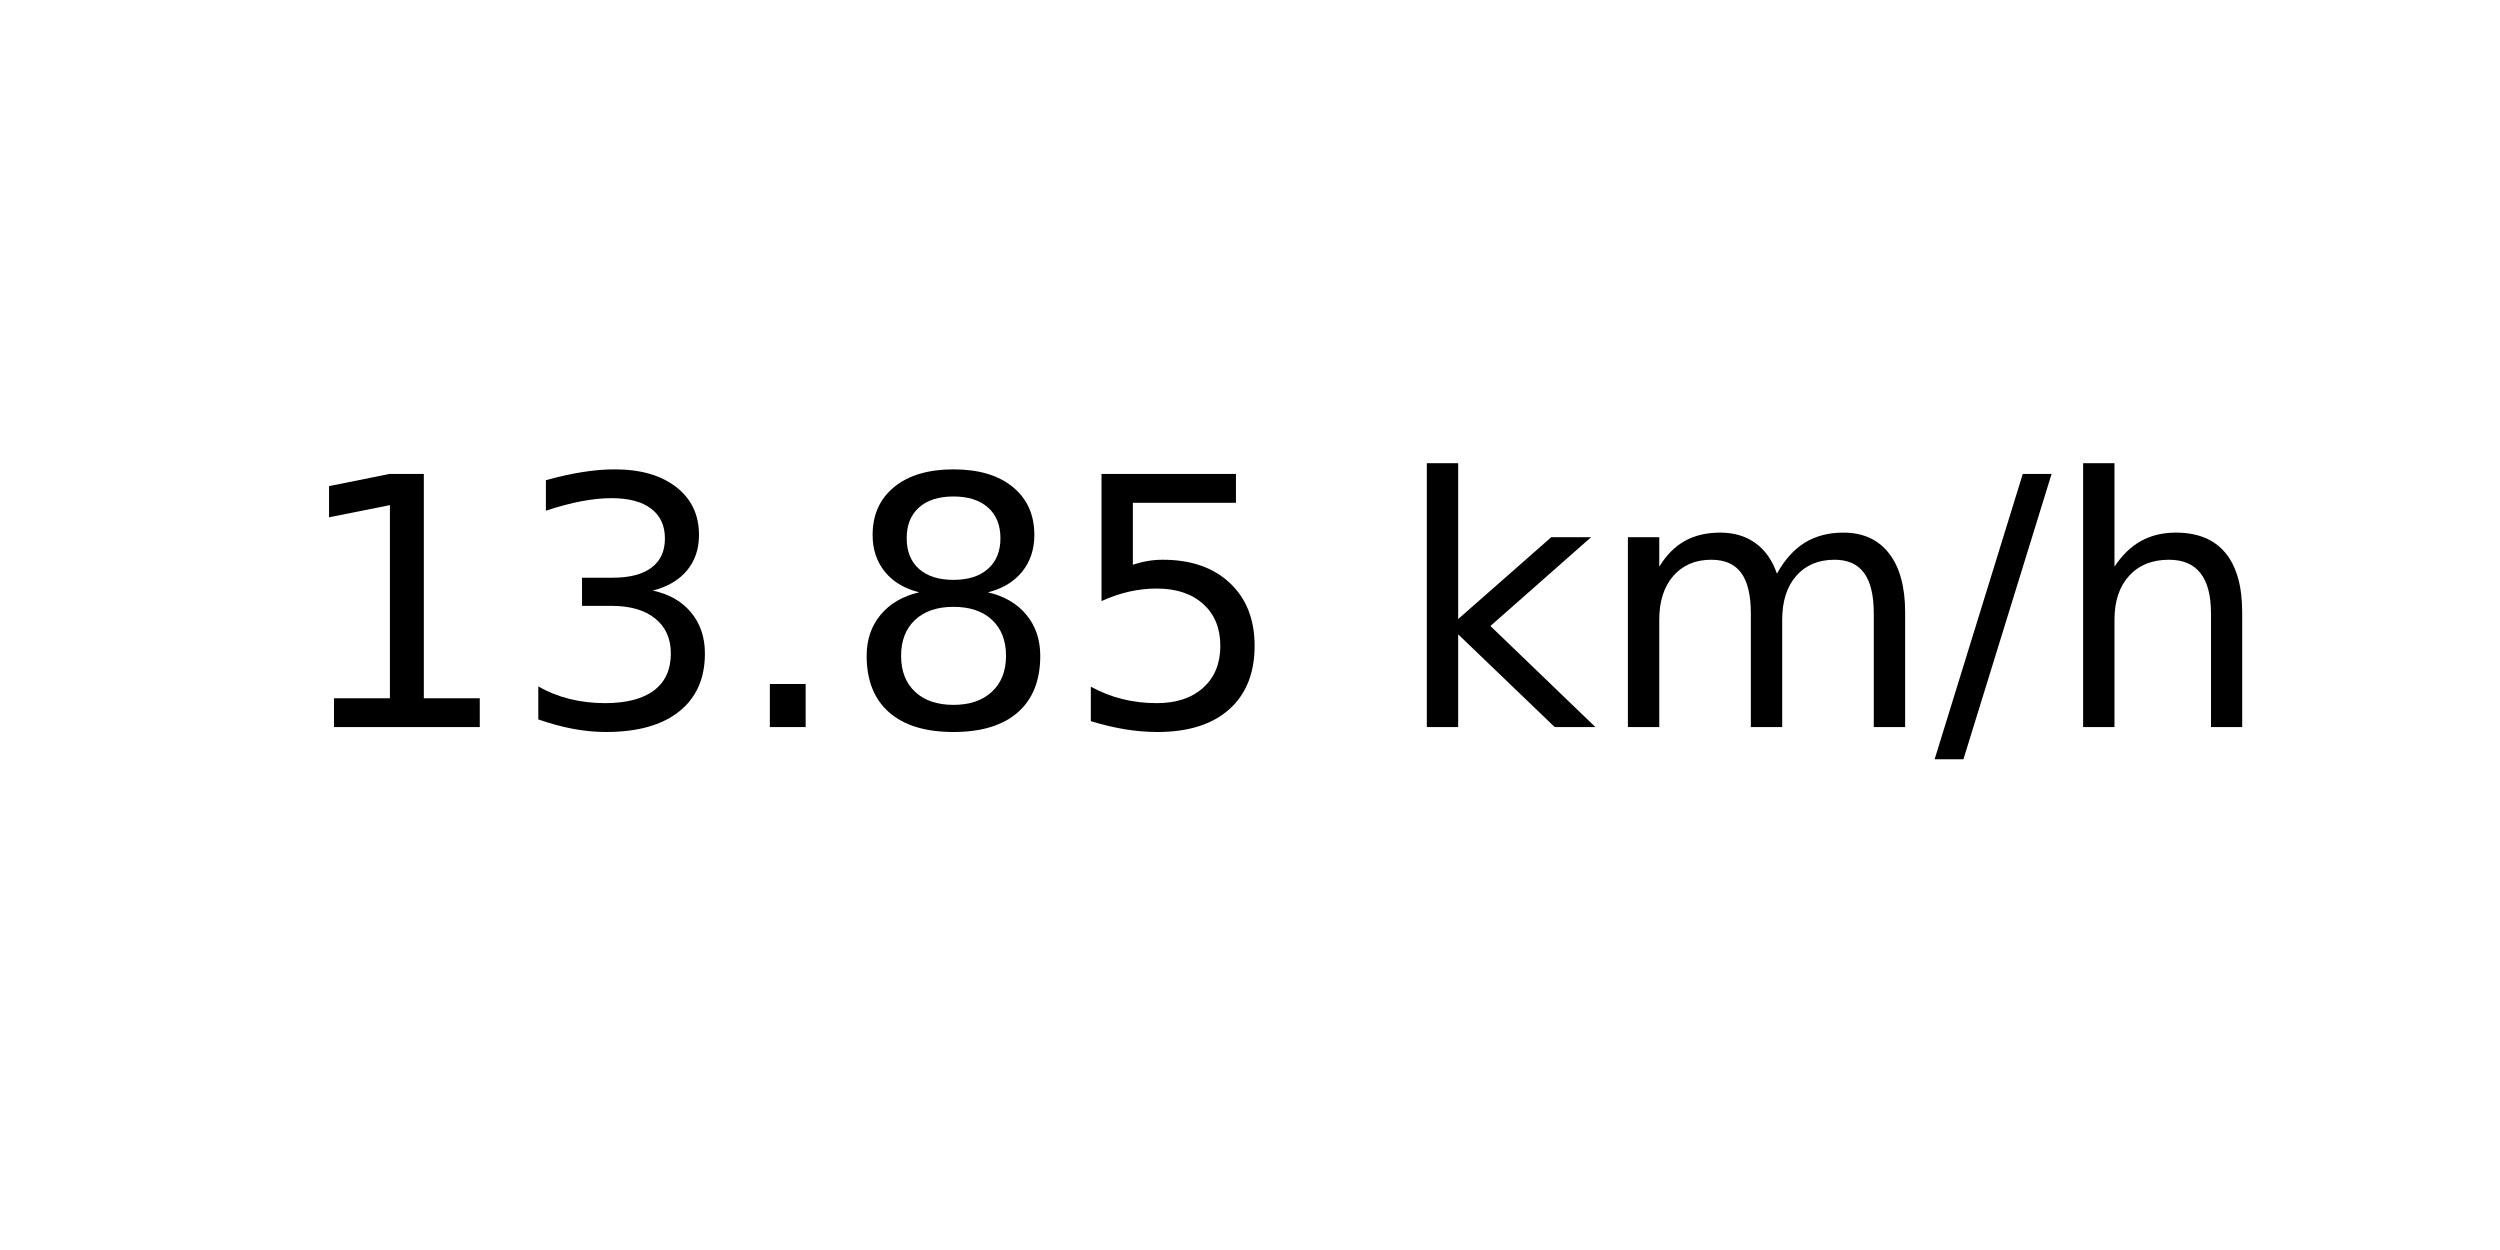
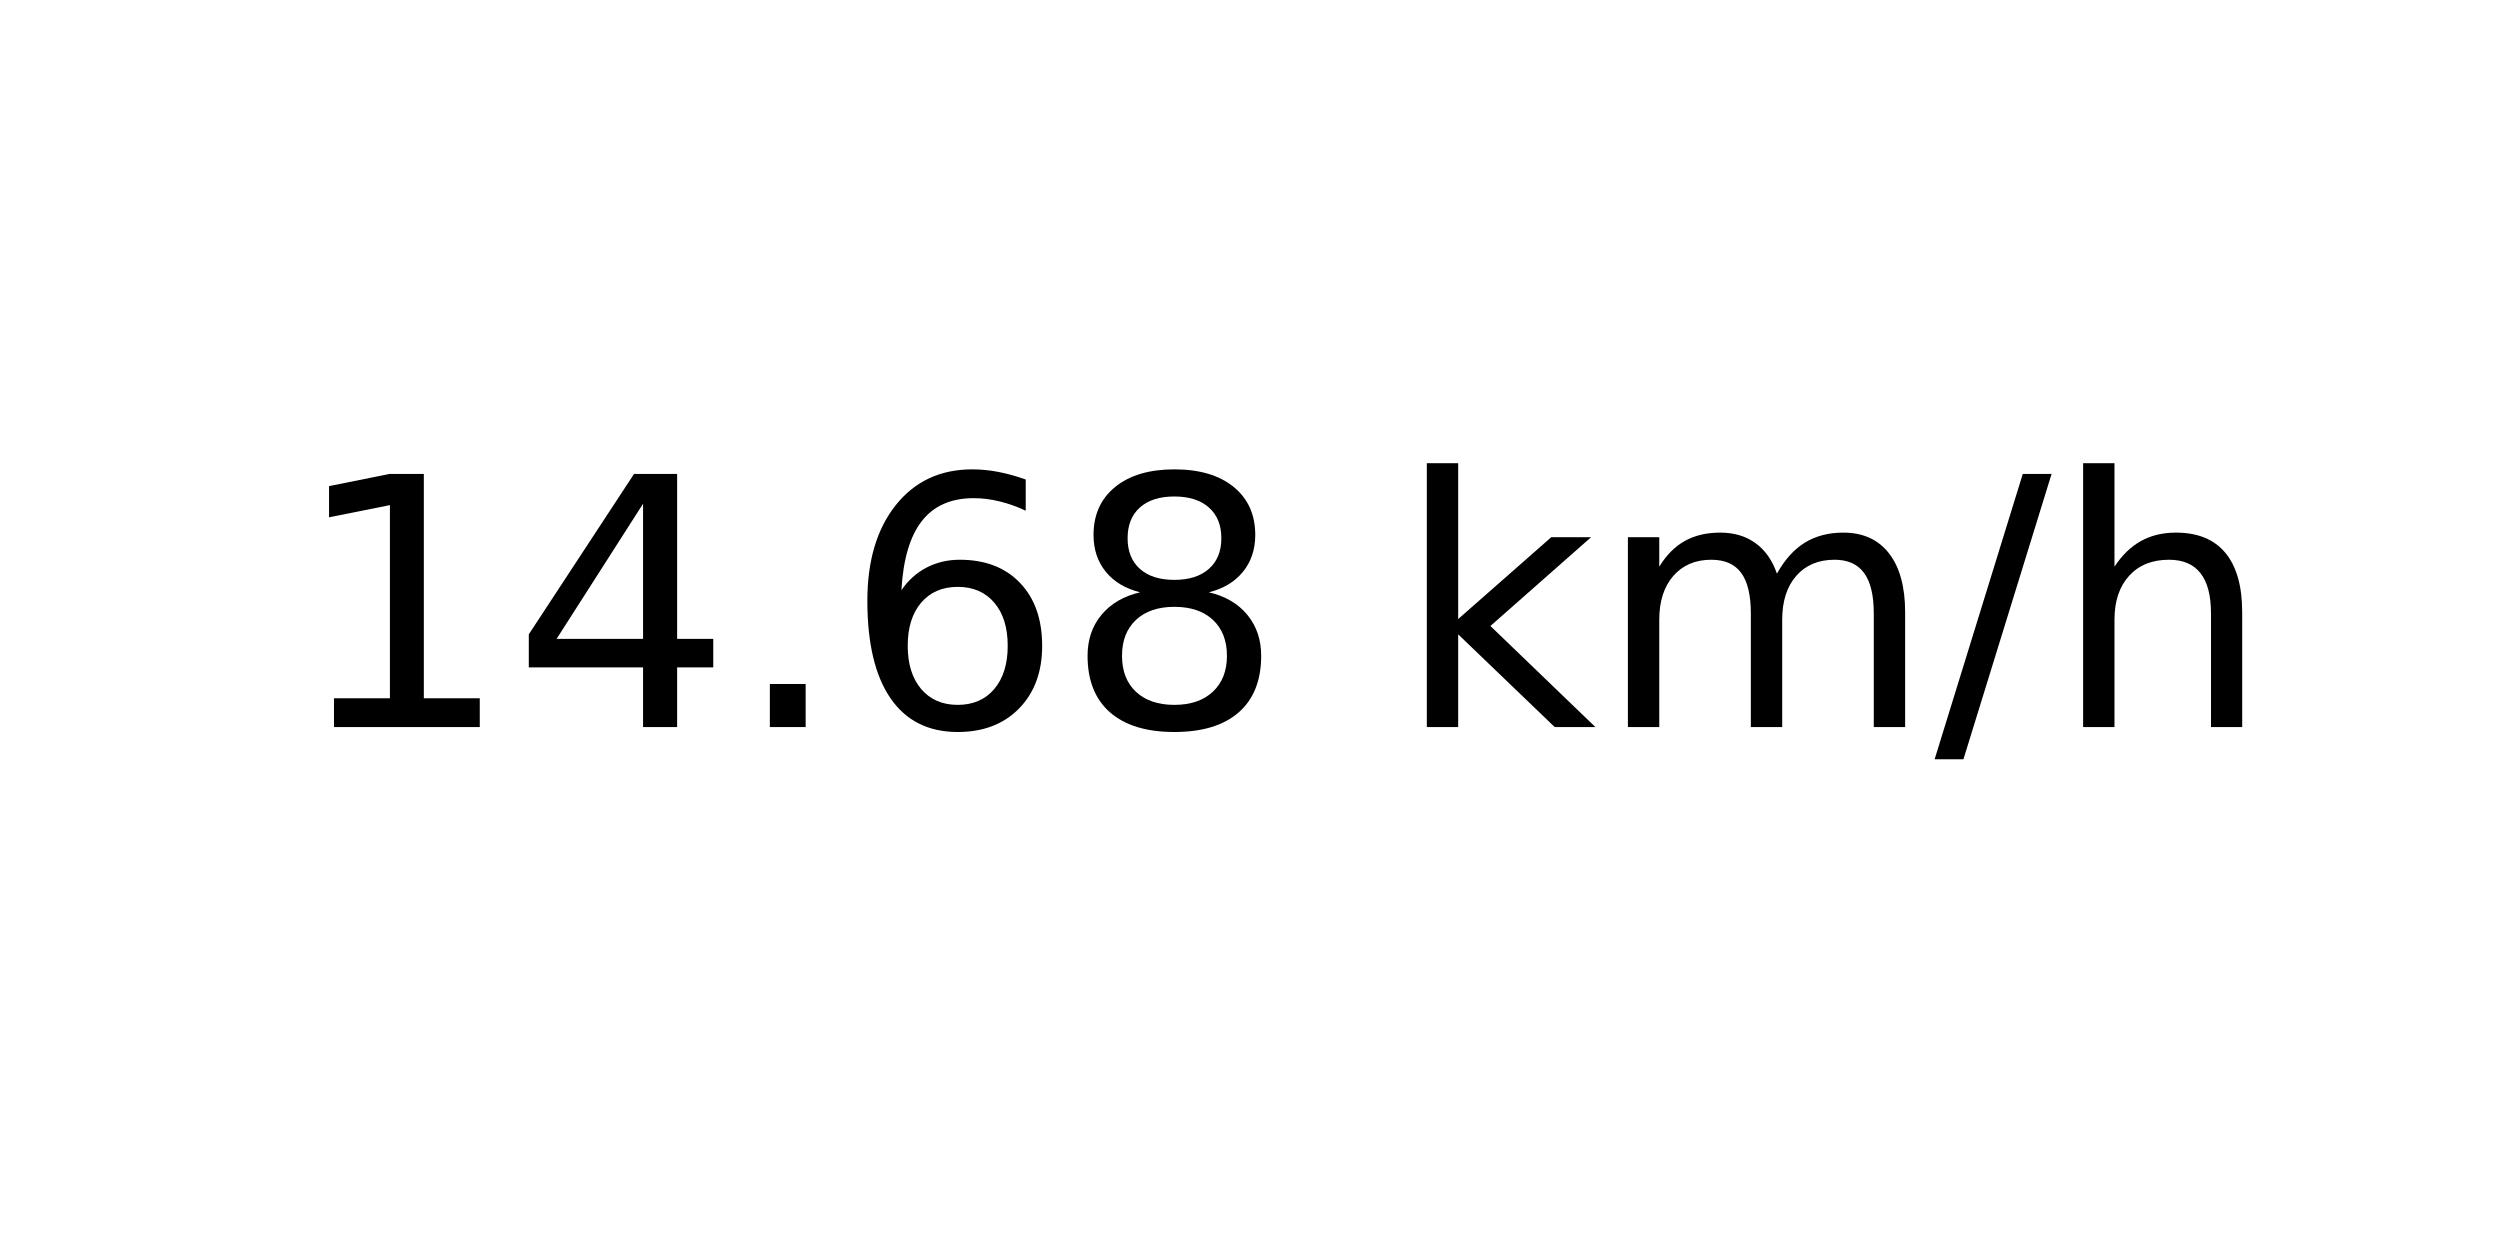
<svg xmlns="http://www.w3.org/2000/svg" xmlns:xlink="http://www.w3.org/1999/xlink" width="72pt" height="36pt" viewBox="0 0 72 36" version="1.1">
  <defs>
    <style type="text/css">*{stroke-linejoin: round; stroke-linecap: butt}</style>
  </defs>
  <g id="figure_1">
    <g id="axes_1">
      <g id="text_1">
        <g transform="translate(8.378125 20.93937) scale(0.1 -0.1)">
          <defs>
            <path id="DejaVuSans-31" d="M 794 531  L 1825 531  L 1825 4091  L 703 3866  L 703 4441  L 1819 4666  L 2450 4666  L 2450 531  L 3481 531  L 3481 0  L 794 0  L 794 531  z " transform="scale(0.015625)" />
-             <path id="DejaVuSans-33" d="M 2597 2516  Q 3050 2419 3304 2112  Q 3559 1806 3559 1356  Q 3559 666 3084 287  Q 2609 -91 1734 -91  Q 1441 -91 1130 -33  Q 819 25 488 141  L 488 750  Q 750 597 1062 519  Q 1375 441 1716 441  Q 2309 441 2620 675  Q 2931 909 2931 1356  Q 2931 1769 2642 2001  Q 2353 2234 1838 2234  L 1294 2234  L 1294 2753  L 1863 2753  Q 2328 2753 2575 2939  Q 2822 3125 2822 3475  Q 2822 3834 2567 4026  Q 2313 4219 1838 4219  Q 1578 4219 1281 4162  Q 984 4106 628 3988  L 628 4550  Q 988 4650 1302 4700  Q 1616 4750 1894 4750  Q 2613 4750 3031 4423  Q 3450 4097 3450 3541  Q 3450 3153 3228 2886  Q 3006 2619 2597 2516  z " transform="scale(0.015625)" />
+             <path id="DejaVuSans-34" d="M 2419 4116  L 825 1625  L 2419 1625  L 2419 4116  z M 2253 4666  L 3047 4666  L 3047 1625  L 3713 1625  L 3713 1100  L 3047 1100  L 3047 0  L 2419 0  L 2419 1100  L 313 1100  L 313 1709  L 2253 4666  z " transform="scale(0.015625)" />
            <path id="DejaVuSans-2e" d="M 684 794  L 1344 794  L 1344 0  L 684 0  L 684 794  z " transform="scale(0.015625)" />
+             <path id="DejaVuSans-36" d="M 2113 2584  Q 1688 2584 1439 2293  Q 1191 2003 1191 1497  Q 1191 994 1439 701  Q 1688 409 2113 409  Q 2538 409 2786 701  Q 3034 994 3034 1497  Q 3034 2003 2786 2293  Q 2538 2584 2113 2584  z M 3366 4563  L 3366 3988  Q 3128 4100 2886 4159  Q 2644 4219 2406 4219  Q 1781 4219 1451 3797  Q 1122 3375 1075 2522  Q 1259 2794 1537 2939  Q 1816 3084 2150 3084  Q 2853 3084 3261 2657  Q 3669 2231 3669 1497  Q 3669 778 3244 343  Q 2819 -91 2113 -91  Q 1303 -91 875 529  Q 447 1150 447 2328  Q 447 3434 972 4092  Q 1497 4750 2381 4750  Q 2619 4750 2861 4703  Q 3103 4656 3366 4563  z " transform="scale(0.015625)" />
            <path id="DejaVuSans-38" d="M 2034 2216  Q 1584 2216 1326 1975  Q 1069 1734 1069 1313  Q 1069 891 1326 650  Q 1584 409 2034 409  Q 2484 409 2743 651  Q 3003 894 3003 1313  Q 3003 1734 2745 1975  Q 2488 2216 2034 2216  z M 1403 2484  Q 997 2584 770 2862  Q 544 3141 544 3541  Q 544 4100 942 4425  Q 1341 4750 2034 4750  Q 2731 4750 3128 4425  Q 3525 4100 3525 3541  Q 3525 3141 3298 2862  Q 3072 2584 2669 2484  Q 3125 2378 3379 2068  Q 3634 1759 3634 1313  Q 3634 634 3220 271  Q 2806 -91 2034 -91  Q 1263 -91 848 271  Q 434 634 434 1313  Q 434 1759 690 2068  Q 947 2378 1403 2484  z M 1172 3481  Q 1172 3119 1398 2916  Q 1625 2713 2034 2713  Q 2441 2713 2670 2916  Q 2900 3119 2900 3481  Q 2900 3844 2670 4047  Q 2441 4250 2034 4250  Q 1625 4250 1398 4047  Q 1172 3844 1172 3481  z " transform="scale(0.015625)" />
-             <path id="DejaVuSans-35" d="M 691 4666  L 3169 4666  L 3169 4134  L 1269 4134  L 1269 2991  Q 1406 3038 1543 3061  Q 1681 3084 1819 3084  Q 2600 3084 3056 2656  Q 3513 2228 3513 1497  Q 3513 744 3044 326  Q 2575 -91 1722 -91  Q 1428 -91 1123 -41  Q 819 9 494 109  L 494 744  Q 775 591 1075 516  Q 1375 441 1709 441  Q 2250 441 2565 725  Q 2881 1009 2881 1497  Q 2881 1984 2565 2268  Q 2250 2553 1709 2553  Q 1456 2553 1204 2497  Q 953 2441 691 2322  L 691 4666  z " transform="scale(0.015625)" />
            <path id="DejaVuSans-20" transform="scale(0.015625)" />
            <path id="DejaVuSans-6b" d="M 581 4863  L 1159 4863  L 1159 1991  L 2875 3500  L 3609 3500  L 1753 1863  L 3688 0  L 2938 0  L 1159 1709  L 1159 0  L 581 0  L 581 4863  z " transform="scale(0.015625)" />
            <path id="DejaVuSans-6d" d="M 3328 2828  Q 3544 3216 3844 3400  Q 4144 3584 4550 3584  Q 5097 3584 5394 3201  Q 5691 2819 5691 2113  L 5691 0  L 5113 0  L 5113 2094  Q 5113 2597 4934 2840  Q 4756 3084 4391 3084  Q 3944 3084 3684 2787  Q 3425 2491 3425 1978  L 3425 0  L 2847 0  L 2847 2094  Q 2847 2600 2669 2842  Q 2491 3084 2119 3084  Q 1678 3084 1418 2786  Q 1159 2488 1159 1978  L 1159 0  L 581 0  L 581 3500  L 1159 3500  L 1159 2956  Q 1356 3278 1631 3431  Q 1906 3584 2284 3584  Q 2666 3584 2933 3390  Q 3200 3197 3328 2828  z " transform="scale(0.015625)" />
            <path id="DejaVuSans-2f" d="M 1625 4666  L 2156 4666  L 531 -594  L 0 -594  L 1625 4666  z " transform="scale(0.015625)" />
            <path id="DejaVuSans-68" d="M 3513 2113  L 3513 0  L 2938 0  L 2938 2094  Q 2938 2591 2744 2837  Q 2550 3084 2163 3084  Q 1697 3084 1428 2787  Q 1159 2491 1159 1978  L 1159 0  L 581 0  L 581 4863  L 1159 4863  L 1159 2956  Q 1366 3272 1645 3428  Q 1925 3584 2291 3584  Q 2894 3584 3203 3211  Q 3513 2838 3513 2113  z " transform="scale(0.015625)" />
          </defs>
          <use xlink:href="#DejaVuSans-31" />
-           <use xlink:href="#DejaVuSans-33" x="63.623" />
+           <use xlink:href="#DejaVuSans-34" x="63.623" />
          <use xlink:href="#DejaVuSans-2e" x="127.246" />
-           <use xlink:href="#DejaVuSans-38" x="159.033" />
-           <use xlink:href="#DejaVuSans-35" x="222.656" />
+           <use xlink:href="#DejaVuSans-36" x="159.033" />
+           <use xlink:href="#DejaVuSans-38" x="222.656" />
          <use xlink:href="#DejaVuSans-20" x="286.279" />
          <use xlink:href="#DejaVuSans-6b" x="318.066" />
          <use xlink:href="#DejaVuSans-6d" x="375.977" />
          <use xlink:href="#DejaVuSans-2f" x="473.389" />
          <use xlink:href="#DejaVuSans-68" x="507.08" />
        </g>
      </g>
    </g>
  </g>
</svg>
